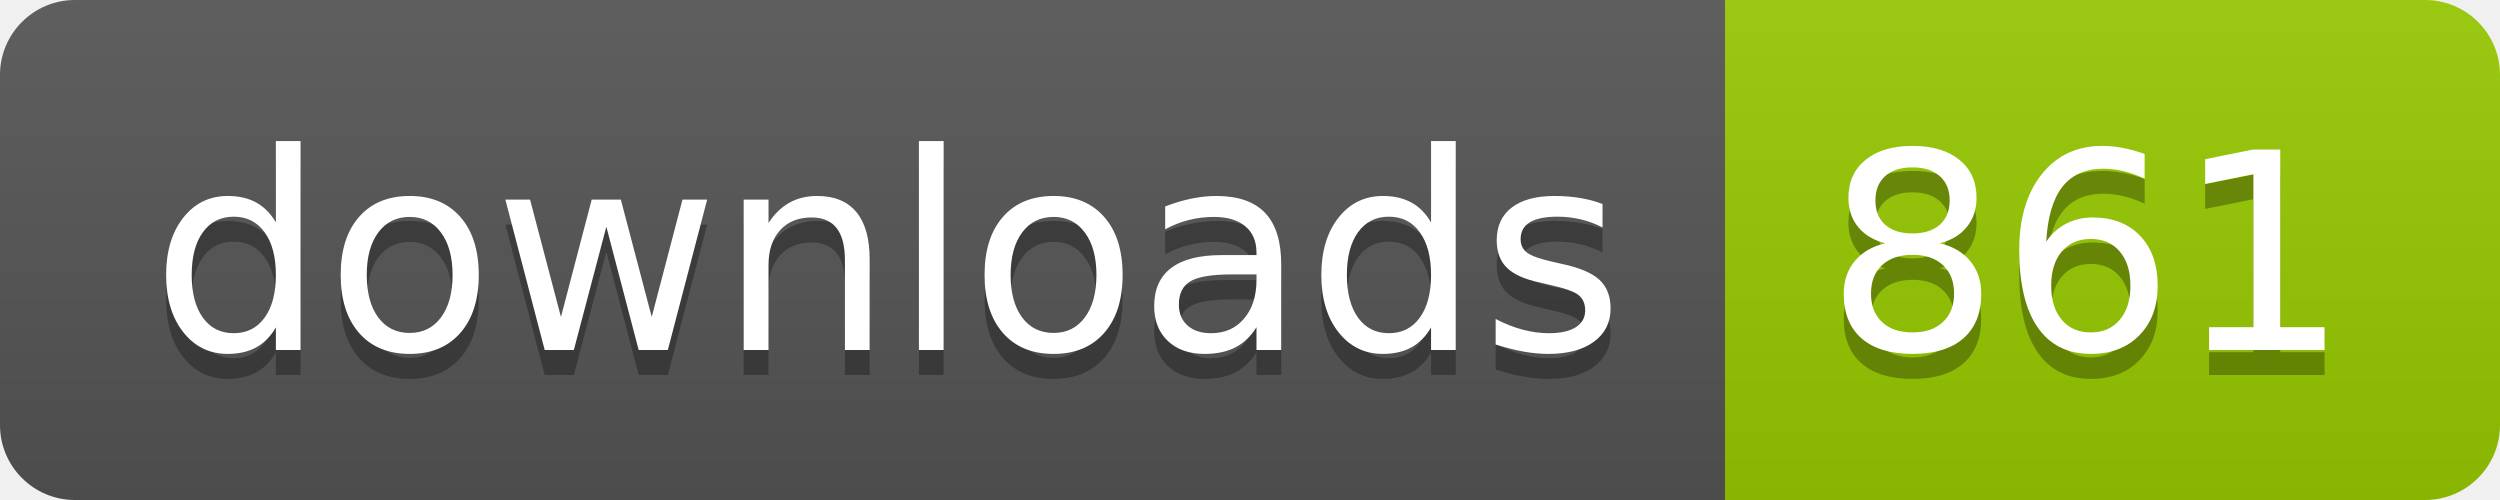
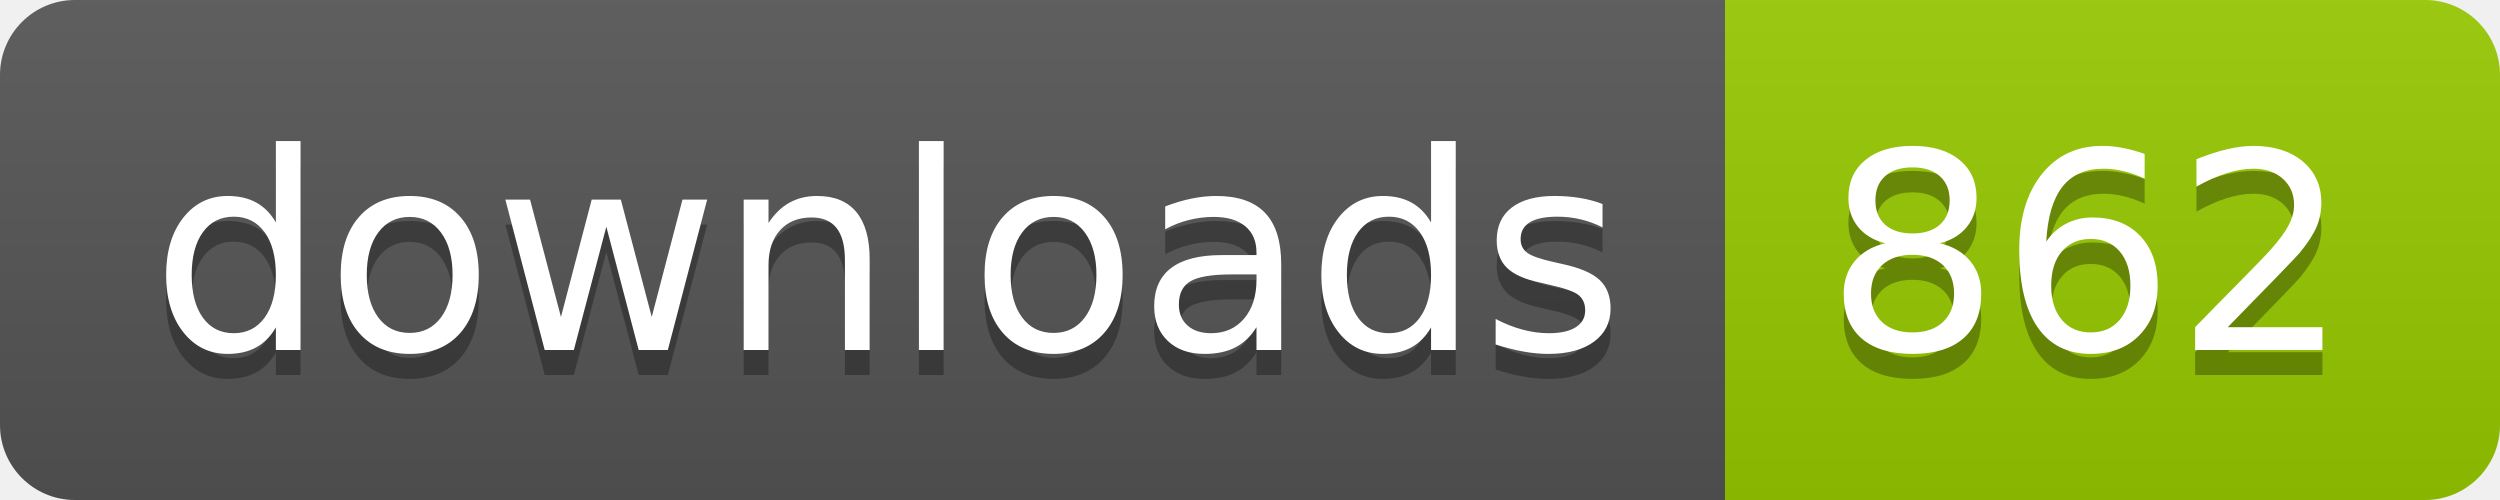
- <svg xmlns="http://www.w3.org/2000/svg" width="100" height="20" role="img" aria-label="downloads: 861">
+ <svg xmlns="http://www.w3.org/2000/svg" width="100" height="20" role="img" aria-label="downloads: 862">
  <linearGradient id="s" x2="0" y2="100%">
    <stop offset="0" stop-color="#bbb" stop-opacity=".1" />
    <stop offset="1" stop-opacity=".1" />
  </linearGradient>
  <clipPath id="r">
    <rect width="100" height="20" rx="3" fill="#fff" />
  </clipPath>
  <g clip-path="url(#r)">
    <rect width="69" height="20" fill="#555" />
    <rect x="69" width="31" height="20" fill="#97ca00" />
    <rect width="100" height="20" fill="url(#s)" />
  </g>
  <g fill="#fff" text-anchor="middle" font-family="Verdana,Geneva,DejaVu Sans,sans-serif" text-rendering="geometricPrecision" font-size="110">
    <text aria-hidden="true" x="355" y="150" fill="#010101" fill-opacity=".3" transform="scale(.1)" textLength="590">downloads</text>
    <text x="355" y="140" transform="scale(.1)" fill="#fff" textLength="590">downloads</text>
-     <text aria-hidden="true" x="835" y="150" fill="#010101" fill-opacity=".3" transform="scale(.1)" textLength="210">861</text>
-     <text x="835" y="140" transform="scale(.1)" fill="#fff" textLength="210">861</text>
+     <text aria-hidden="true" x="835" y="150" fill="#010101" fill-opacity=".3" transform="scale(.1)" textLength="210">862</text>
+     <text x="835" y="140" transform="scale(.1)" fill="#fff" textLength="210">862</text>
  </g>
</svg>
